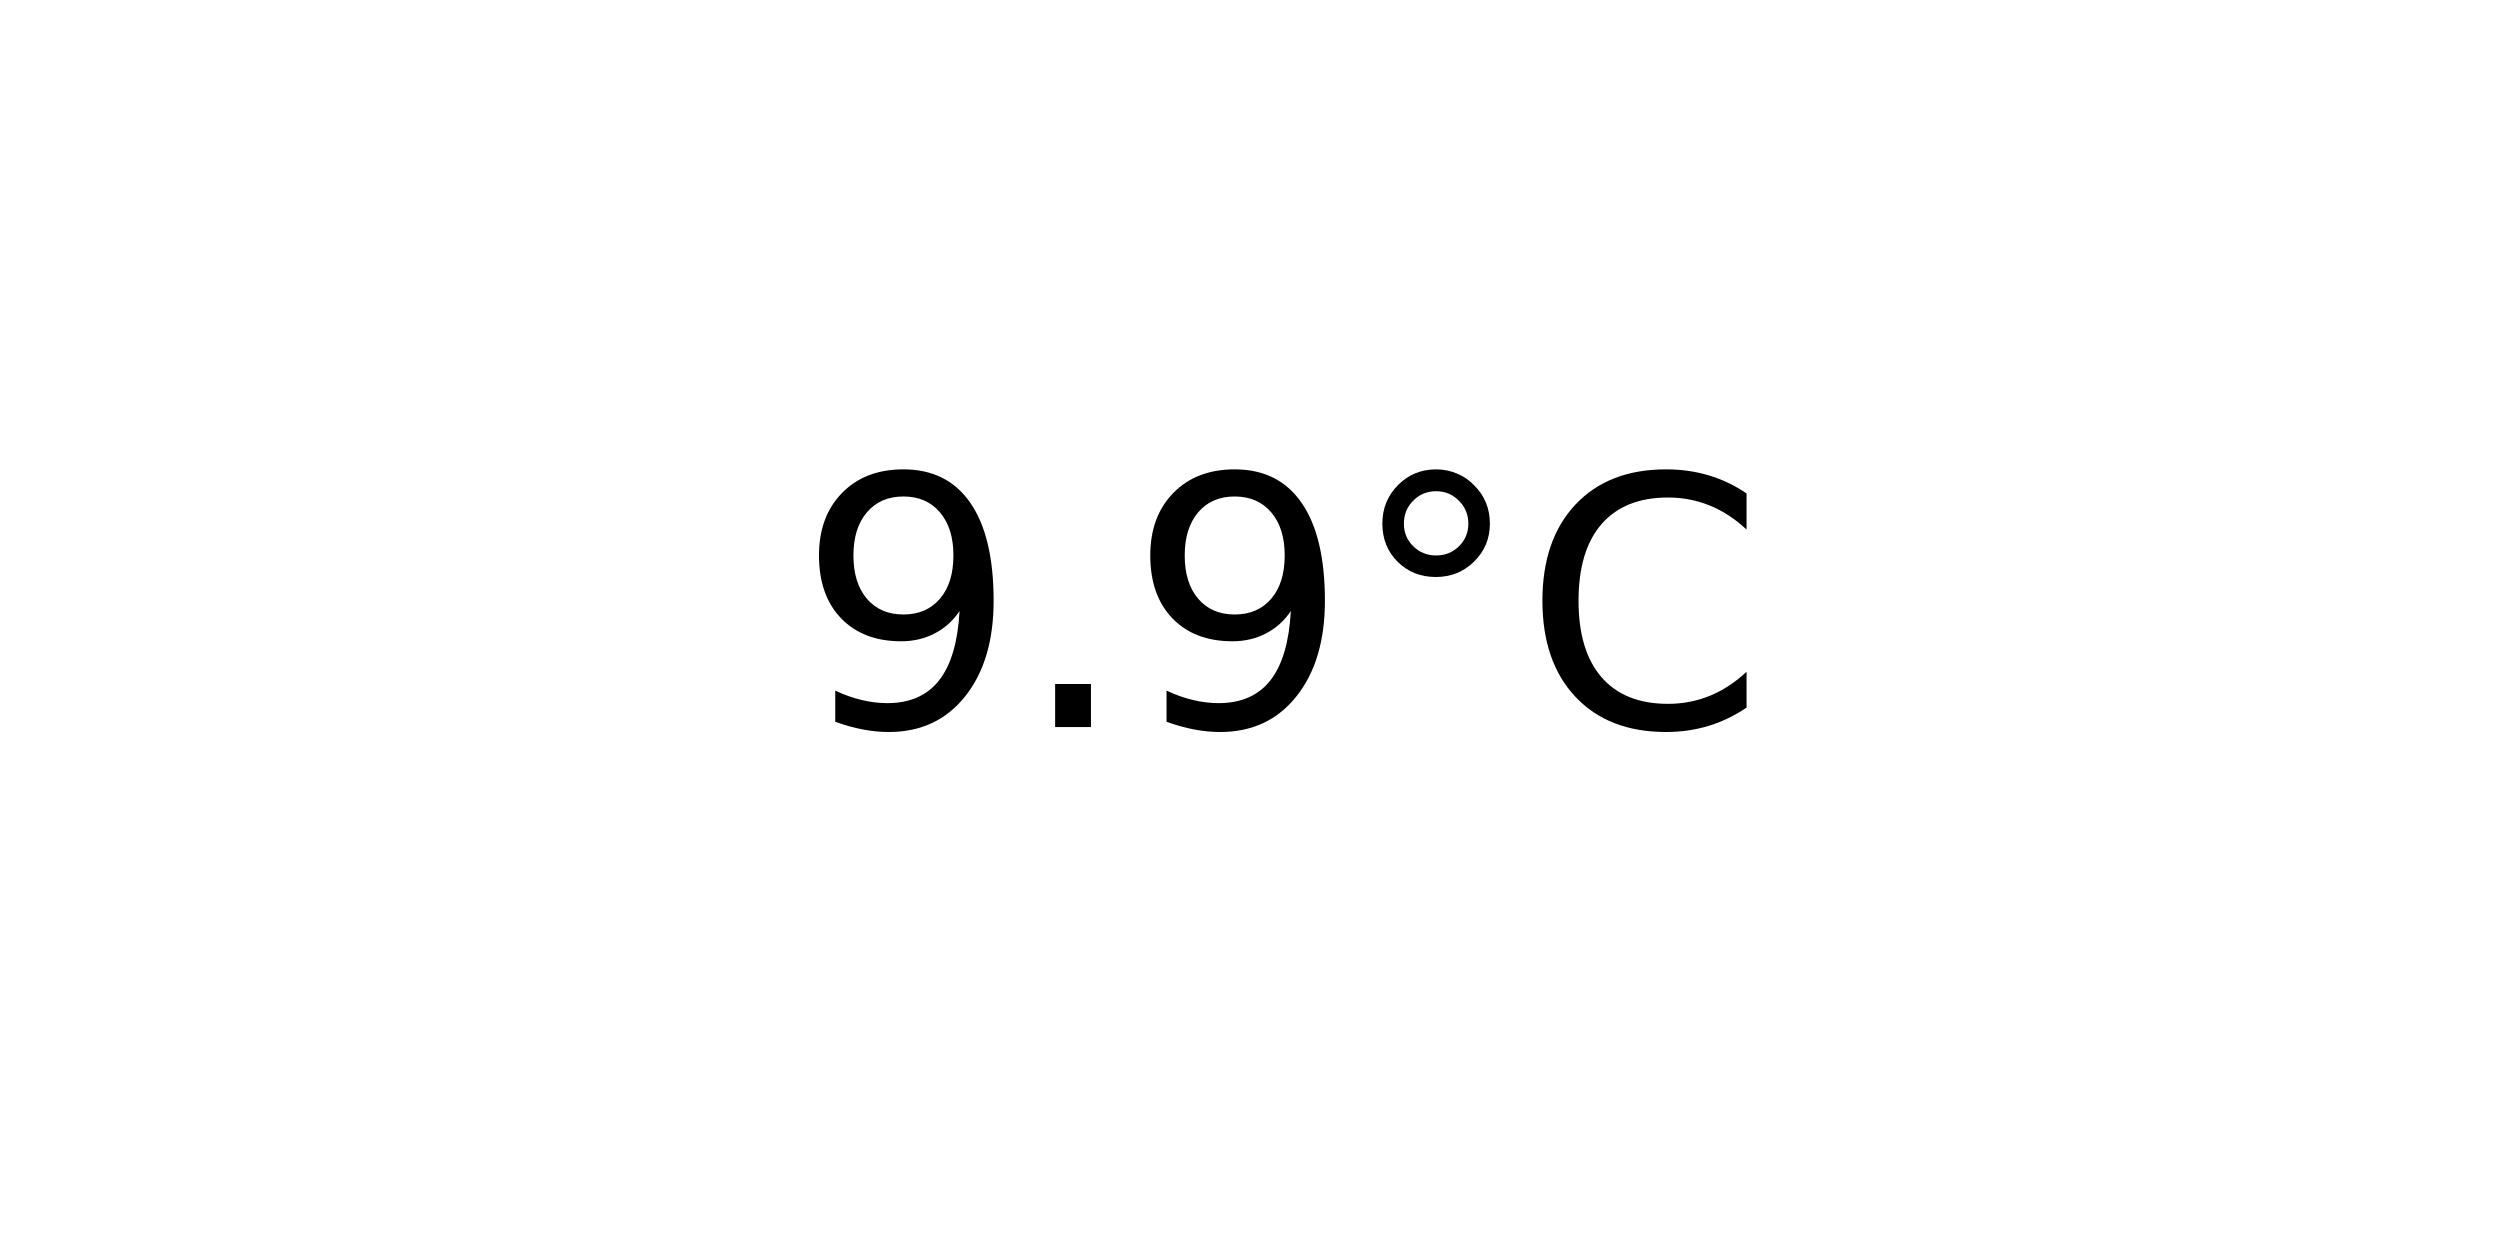
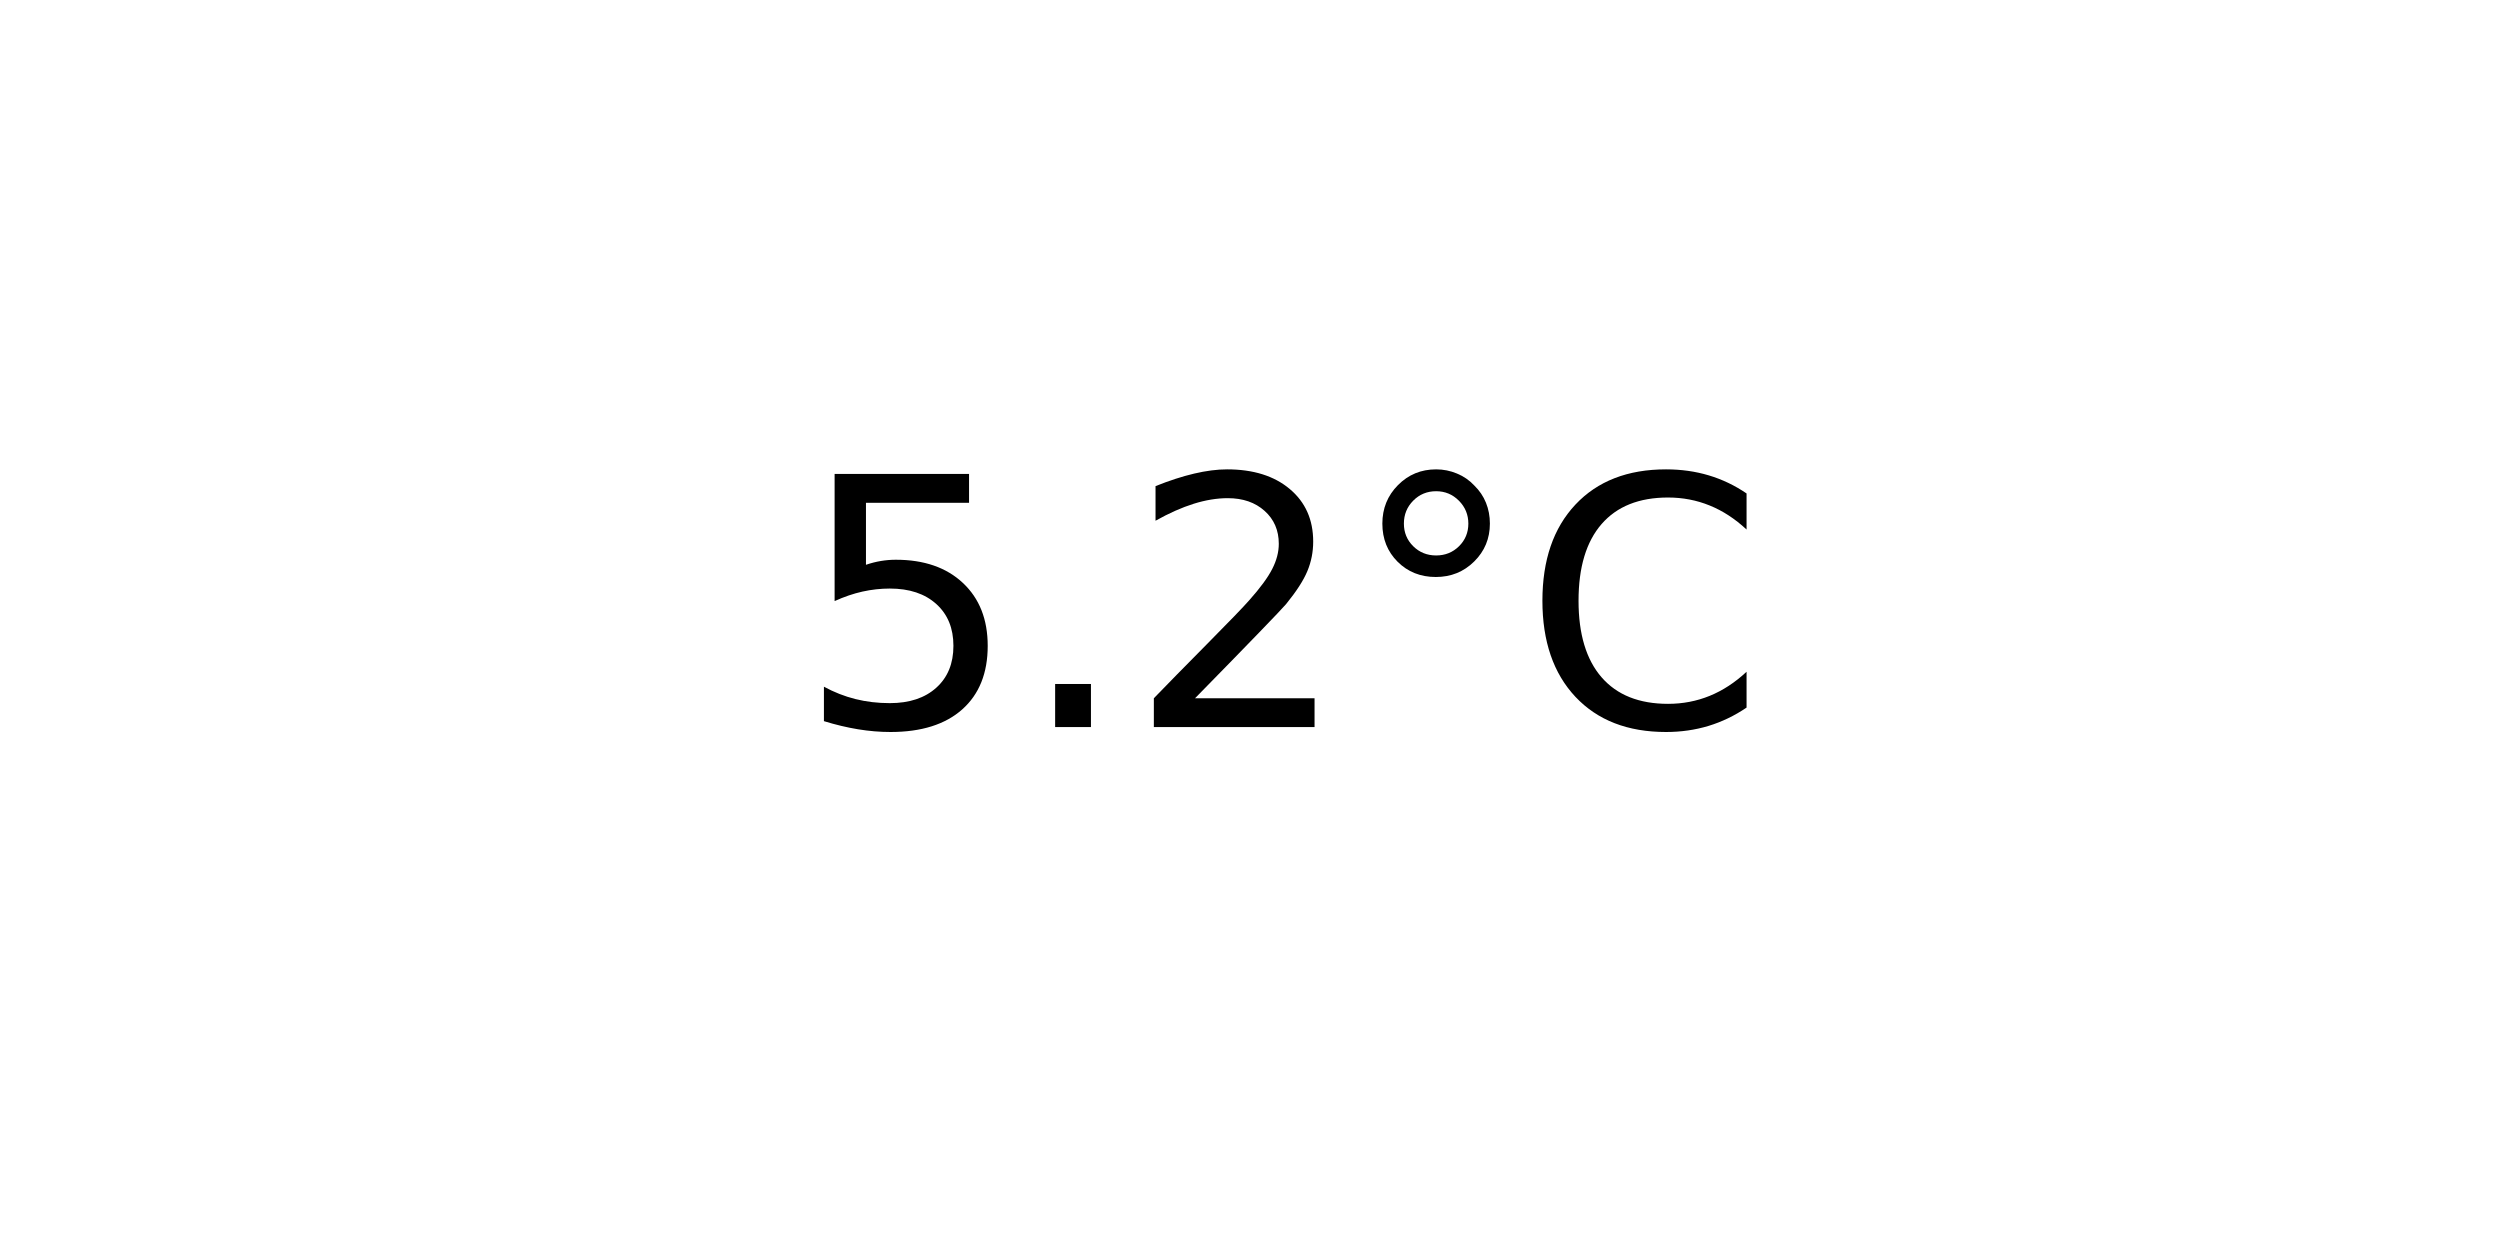
<svg xmlns="http://www.w3.org/2000/svg" xmlns:xlink="http://www.w3.org/1999/xlink" width="72pt" height="36pt" viewBox="0 0 72 36" version="1.1">
  <defs>
    <style type="text/css">*{stroke-linejoin: round; stroke-linecap: butt}</style>
  </defs>
  <g id="figure_1">
    <g id="axes_1">
      <g id="text_1">
        <g transform="translate(22.95703 20.93937) scale(0.1 -0.1)">
          <defs>
-             <path id="DejaVuSans-39" d="M 703 97  L 703 672  Q 941 559 1184 500  Q 1428 441 1663 441  Q 2288 441 2617 861  Q 2947 1281 2994 2138  Q 2813 1869 2534 1725  Q 2256 1581 1919 1581  Q 1219 1581 811 2004  Q 403 2428 403 3163  Q 403 3881 828 4315  Q 1253 4750 1959 4750  Q 2769 4750 3195 4129  Q 3622 3509 3622 2328  Q 3622 1225 3098 567  Q 2575 -91 1691 -91  Q 1453 -91 1209 -44  Q 966 3 703 97  z M 1959 2075  Q 2384 2075 2632 2365  Q 2881 2656 2881 3163  Q 2881 3666 2632 3958  Q 2384 4250 1959 4250  Q 1534 4250 1286 3958  Q 1038 3666 1038 3163  Q 1038 2656 1286 2365  Q 1534 2075 1959 2075  z " transform="scale(0.015625)" />
+             <path id="DejaVuSans-35" d="M 691 4666  L 3169 4666  L 3169 4134  L 1269 4134  L 1269 2991  Q 1406 3038 1543 3061  Q 1681 3084 1819 3084  Q 2600 3084 3056 2656  Q 3513 2228 3513 1497  Q 3513 744 3044 326  Q 2575 -91 1722 -91  Q 1428 -91 1123 -41  Q 819 9 494 109  L 494 744  Q 775 591 1075 516  Q 1375 441 1709 441  Q 2250 441 2565 725  Q 2881 1009 2881 1497  Q 2881 1984 2565 2268  Q 2250 2553 1709 2553  Q 1456 2553 1204 2497  Q 953 2441 691 2322  L 691 4666  z " transform="scale(0.015625)" />
            <path id="DejaVuSans-2e" d="M 684 794  L 1344 794  L 1344 0  L 684 0  L 684 794  z " transform="scale(0.015625)" />
+             <path id="DejaVuSans-32" d="M 1228 531  L 3431 531  L 3431 0  L 469 0  L 469 531  Q 828 903 1448 1529  Q 2069 2156 2228 2338  Q 2531 2678 2651 2914  Q 2772 3150 2772 3378  Q 2772 3750 2511 3984  Q 2250 4219 1831 4219  Q 1534 4219 1204 4116  Q 875 4013 500 3803  L 500 4441  Q 881 4594 1212 4672  Q 1544 4750 1819 4750  Q 2544 4750 2975 4387  Q 3406 4025 3406 3419  Q 3406 3131 3298 2873  Q 3191 2616 2906 2266  Q 2828 2175 2409 1742  Q 1991 1309 1228 531  z " transform="scale(0.015625)" />
            <path id="DejaVuSans-b0" d="M 1600 4347  Q 1350 4347 1178 4173  Q 1006 4000 1006 3750  Q 1006 3503 1178 3333  Q 1350 3163 1600 3163  Q 1850 3163 2022 3333  Q 2194 3503 2194 3750  Q 2194 3997 2020 4172  Q 1847 4347 1600 4347  z M 1600 4750  Q 1800 4750 1984 4673  Q 2169 4597 2303 4453  Q 2447 4313 2519 4134  Q 2591 3956 2591 3750  Q 2591 3338 2302 3052  Q 2013 2766 1594 2766  Q 1172 2766 890 3047  Q 609 3328 609 3750  Q 609 4169 896 4459  Q 1184 4750 1600 4750  z " transform="scale(0.015625)" />
            <path id="DejaVuSans-43" d="M 4122 4306  L 4122 3641  Q 3803 3938 3442 4084  Q 3081 4231 2675 4231  Q 1875 4231 1450 3742  Q 1025 3253 1025 2328  Q 1025 1406 1450 917  Q 1875 428 2675 428  Q 3081 428 3442 575  Q 3803 722 4122 1019  L 4122 359  Q 3791 134 3420 21  Q 3050 -91 2638 -91  Q 1578 -91 968 557  Q 359 1206 359 2328  Q 359 3453 968 4101  Q 1578 4750 2638 4750  Q 3056 4750 3426 4639  Q 3797 4528 4122 4306  z " transform="scale(0.015625)" />
          </defs>
-           <use xlink:href="#DejaVuSans-39" />
+           <use xlink:href="#DejaVuSans-35" />
          <use xlink:href="#DejaVuSans-2e" x="63.623" />
-           <use xlink:href="#DejaVuSans-39" x="95.41" />
+           <use xlink:href="#DejaVuSans-32" x="95.41" />
          <use xlink:href="#DejaVuSans-b0" x="159.033" />
          <use xlink:href="#DejaVuSans-43" x="209.033" />
        </g>
      </g>
    </g>
  </g>
</svg>
